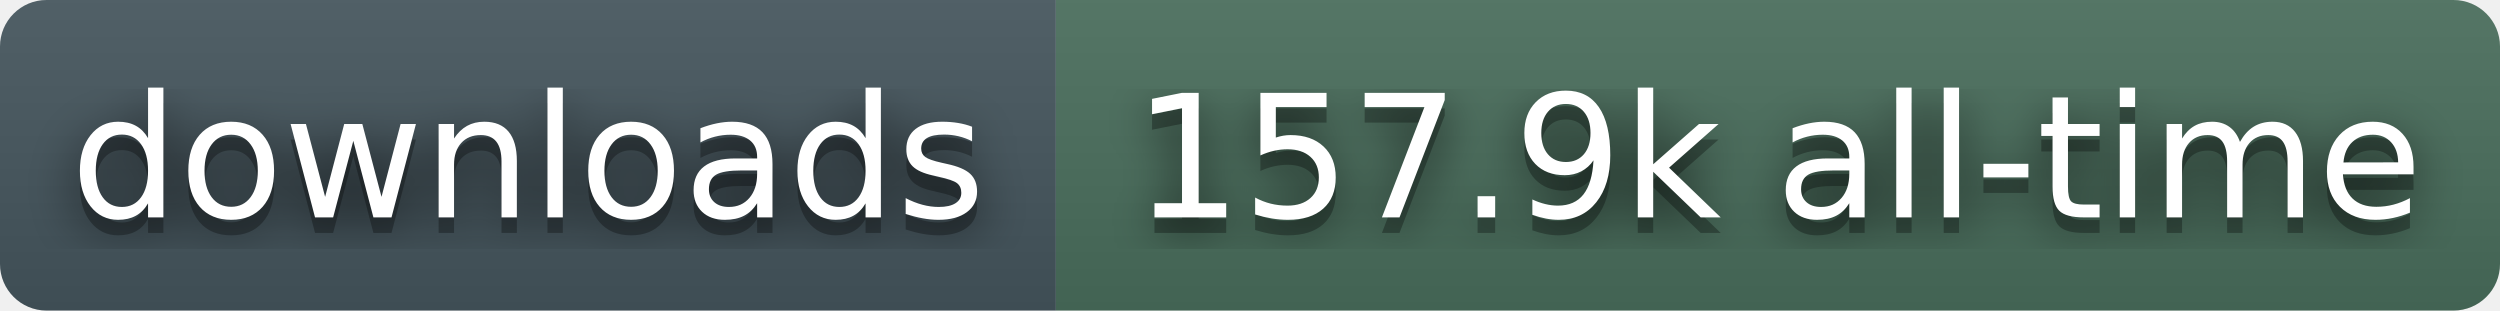
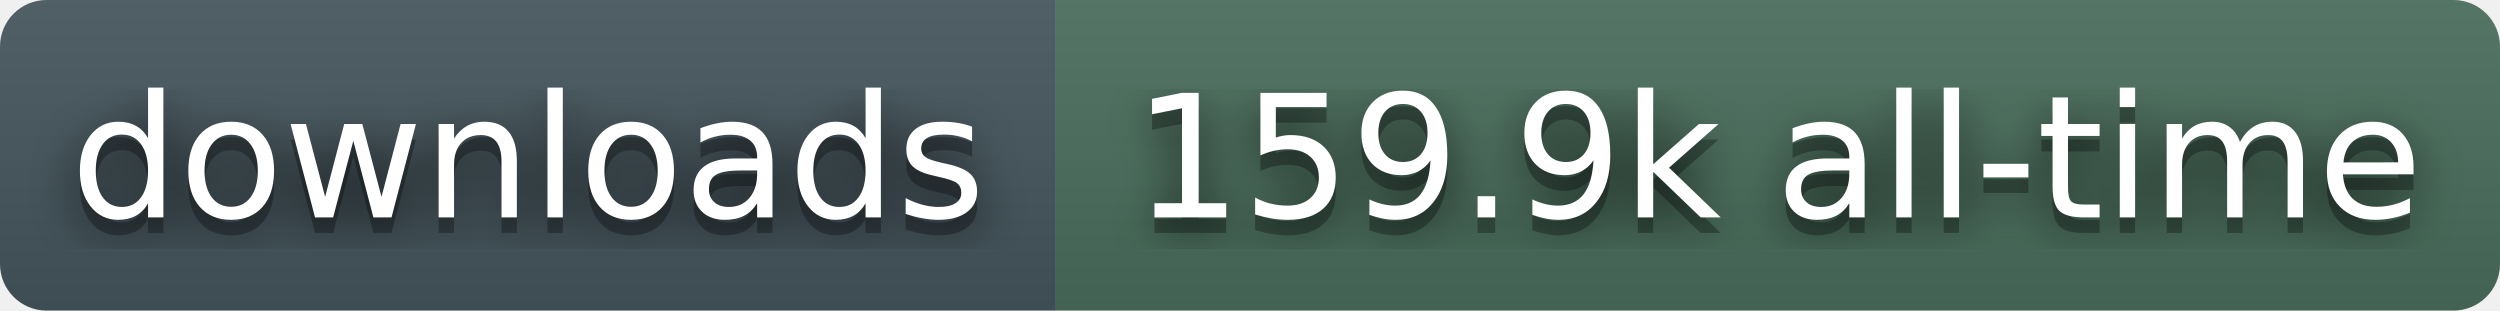
- <svg xmlns="http://www.w3.org/2000/svg" width="161" height="20" role="img" aria-label="downloads: 157.9k all-time">
+ <svg xmlns="http://www.w3.org/2000/svg" width="161" height="20" role="img" aria-label="downloads: 159.9k all-time">
  <filter id="blur">
    <feGaussianBlur stdDeviation="16" />
  </filter>
  <linearGradient id="s" x2="0" y2="100%">
    <stop offset="0" stop-color="#bbb" stop-opacity=".1" />
    <stop offset="1" stop-opacity=".1" />
  </linearGradient>
  <clipPath id="r">
    <rect width="161" height="20" rx="3" fill="#fff" />
  </clipPath>
  <g clip-path="url(#r)">
    <rect width="68" height="20" fill="#45565E" />
    <rect x="68" width="93" height="20" fill="#4A6E5C" />
    <rect width="161" height="20" fill="url(#s)" />
  </g>
  <g fill="#fff" text-anchor="middle" font-family="Verdana,Geneva,DejaVu Sans,sans-serif" text-rendering="geometricPrecision" font-size="110">
    <g transform="scale(.1)">
      <g aria-hidden="true" fill="#010101">
        <text x="340" y="150" fill-opacity=".8" filter="url(#blur)">downloads</text>
        <text x="340" y="150" fill-opacity=".3">downloads</text>
      </g>
      <text x="340" y="140">downloads</text>
    </g>
    <g transform="scale(.1)">
      <g aria-hidden="true" fill="#010101">
-         <text x="1145" y="150" fill-opacity=".8" filter="url(#blur)">157.9k all-time</text>
-         <text x="1145" y="150" fill-opacity=".3">157.9k all-time</text>
+         <text x="1145" y="150" fill-opacity=".8" filter="url(#blur)">159.9k all-time</text>
+         <text x="1145" y="150" fill-opacity=".3">159.9k all-time</text>
      </g>
-       <text x="1145" y="140">157.9k all-time</text>
+       <text x="1145" y="140">159.9k all-time</text>
    </g>
  </g>
</svg>
